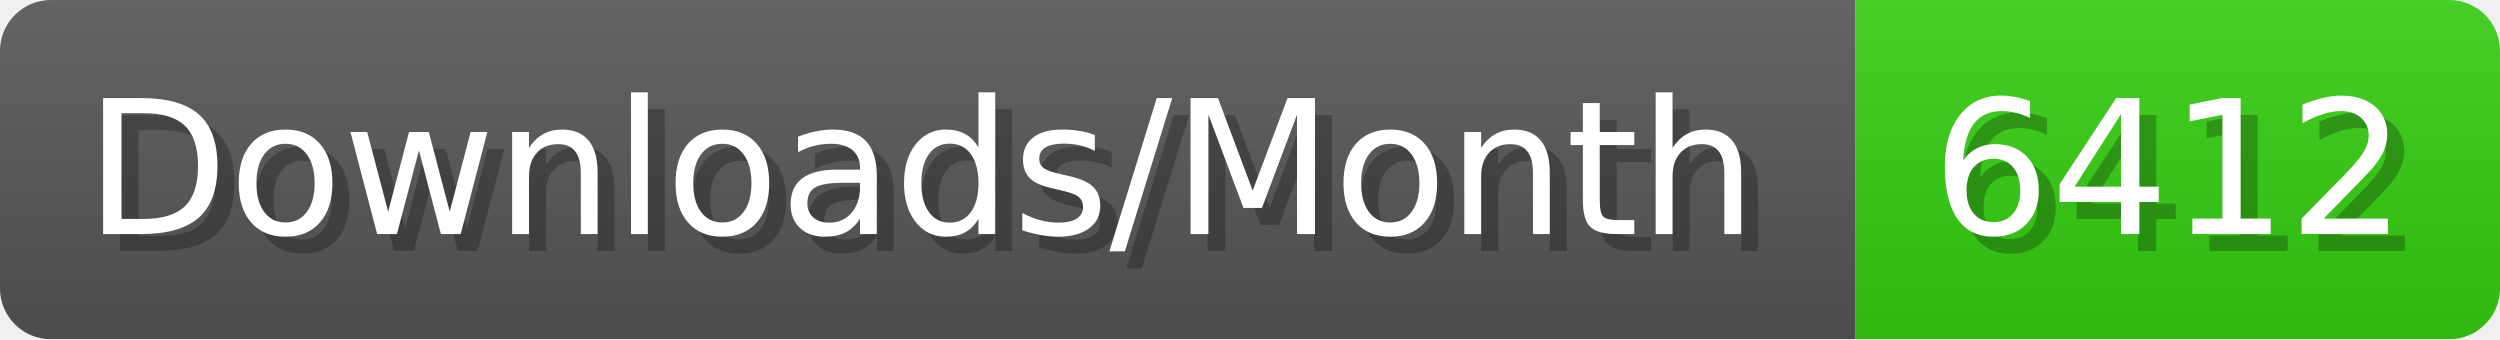
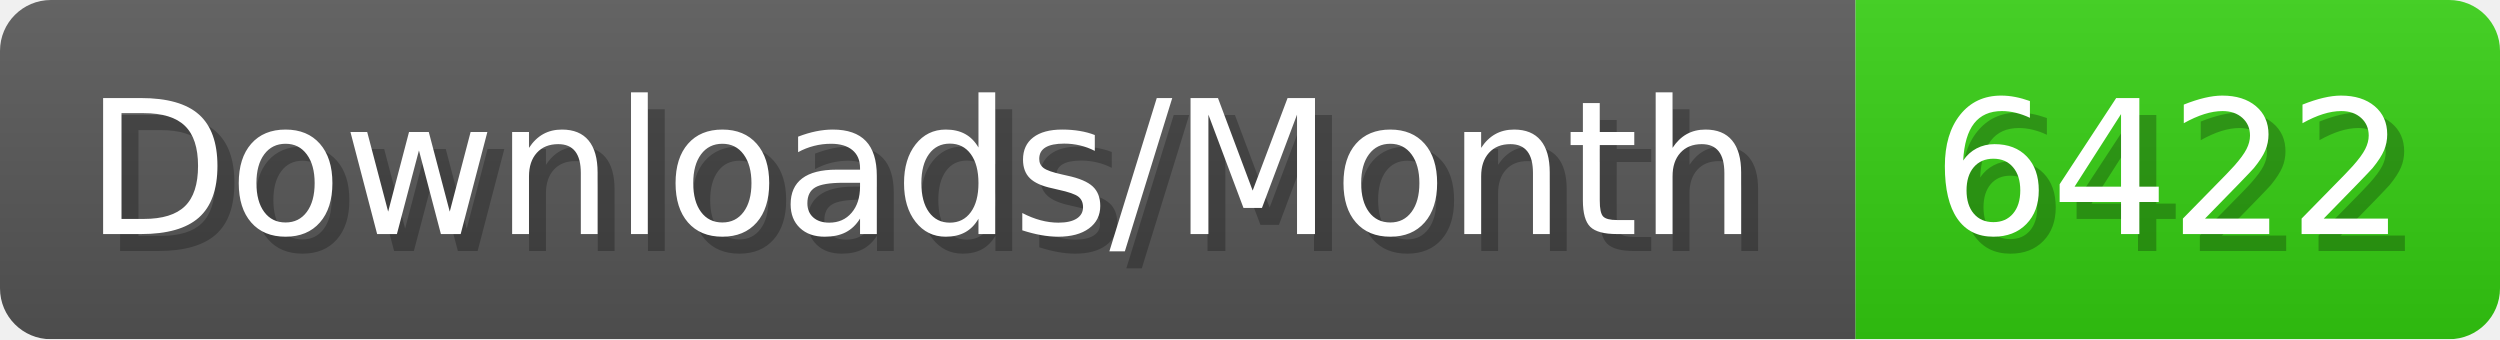
- <svg xmlns="http://www.w3.org/2000/svg" width="147.4" height="20" viewBox="0 0 1474 200" role="img" aria-label="Downloads/Month: 6412">
+ <svg xmlns="http://www.w3.org/2000/svg" width="147.4" height="20" viewBox="0 0 1474 200" role="img" aria-label="Downloads/Month: 6422">
  <linearGradient id="YlXUI" x2="0" y2="100%">
    <stop offset="0" stop-opacity=".1" stop-color="#EEE" />
    <stop offset="1" stop-opacity=".1" />
  </linearGradient>
  <mask id="JHhop">
    <rect width="1474" height="200" rx="30" fill="#FFF" />
  </mask>
  <g mask="url(#JHhop)">
    <rect width="1094" height="200" fill="#555" />
    <rect width="380" height="200" fill="#3C1" x="1094" />
    <rect width="1474" height="200" fill="url(#YlXUI)" />
  </g>
  <g aria-hidden="true" fill="#fff" text-anchor="start" font-family="Verdana,DejaVu Sans,sans-serif" font-size="110">
    <text x="60" y="148" textLength="994" fill="#000" opacity="0.25">Downloads/Month</text>
    <text x="50" y="138" textLength="994">Downloads/Month</text>
-     <text x="1149" y="148" textLength="280" fill="#000" opacity="0.25">6412</text>
-     <text x="1139" y="138" textLength="280">6412</text>
+     <text x="1149" y="148" textLength="280" fill="#000" opacity="0.25">6422</text>
+     <text x="1139" y="138" textLength="280">6422</text>
  </g>
</svg>
